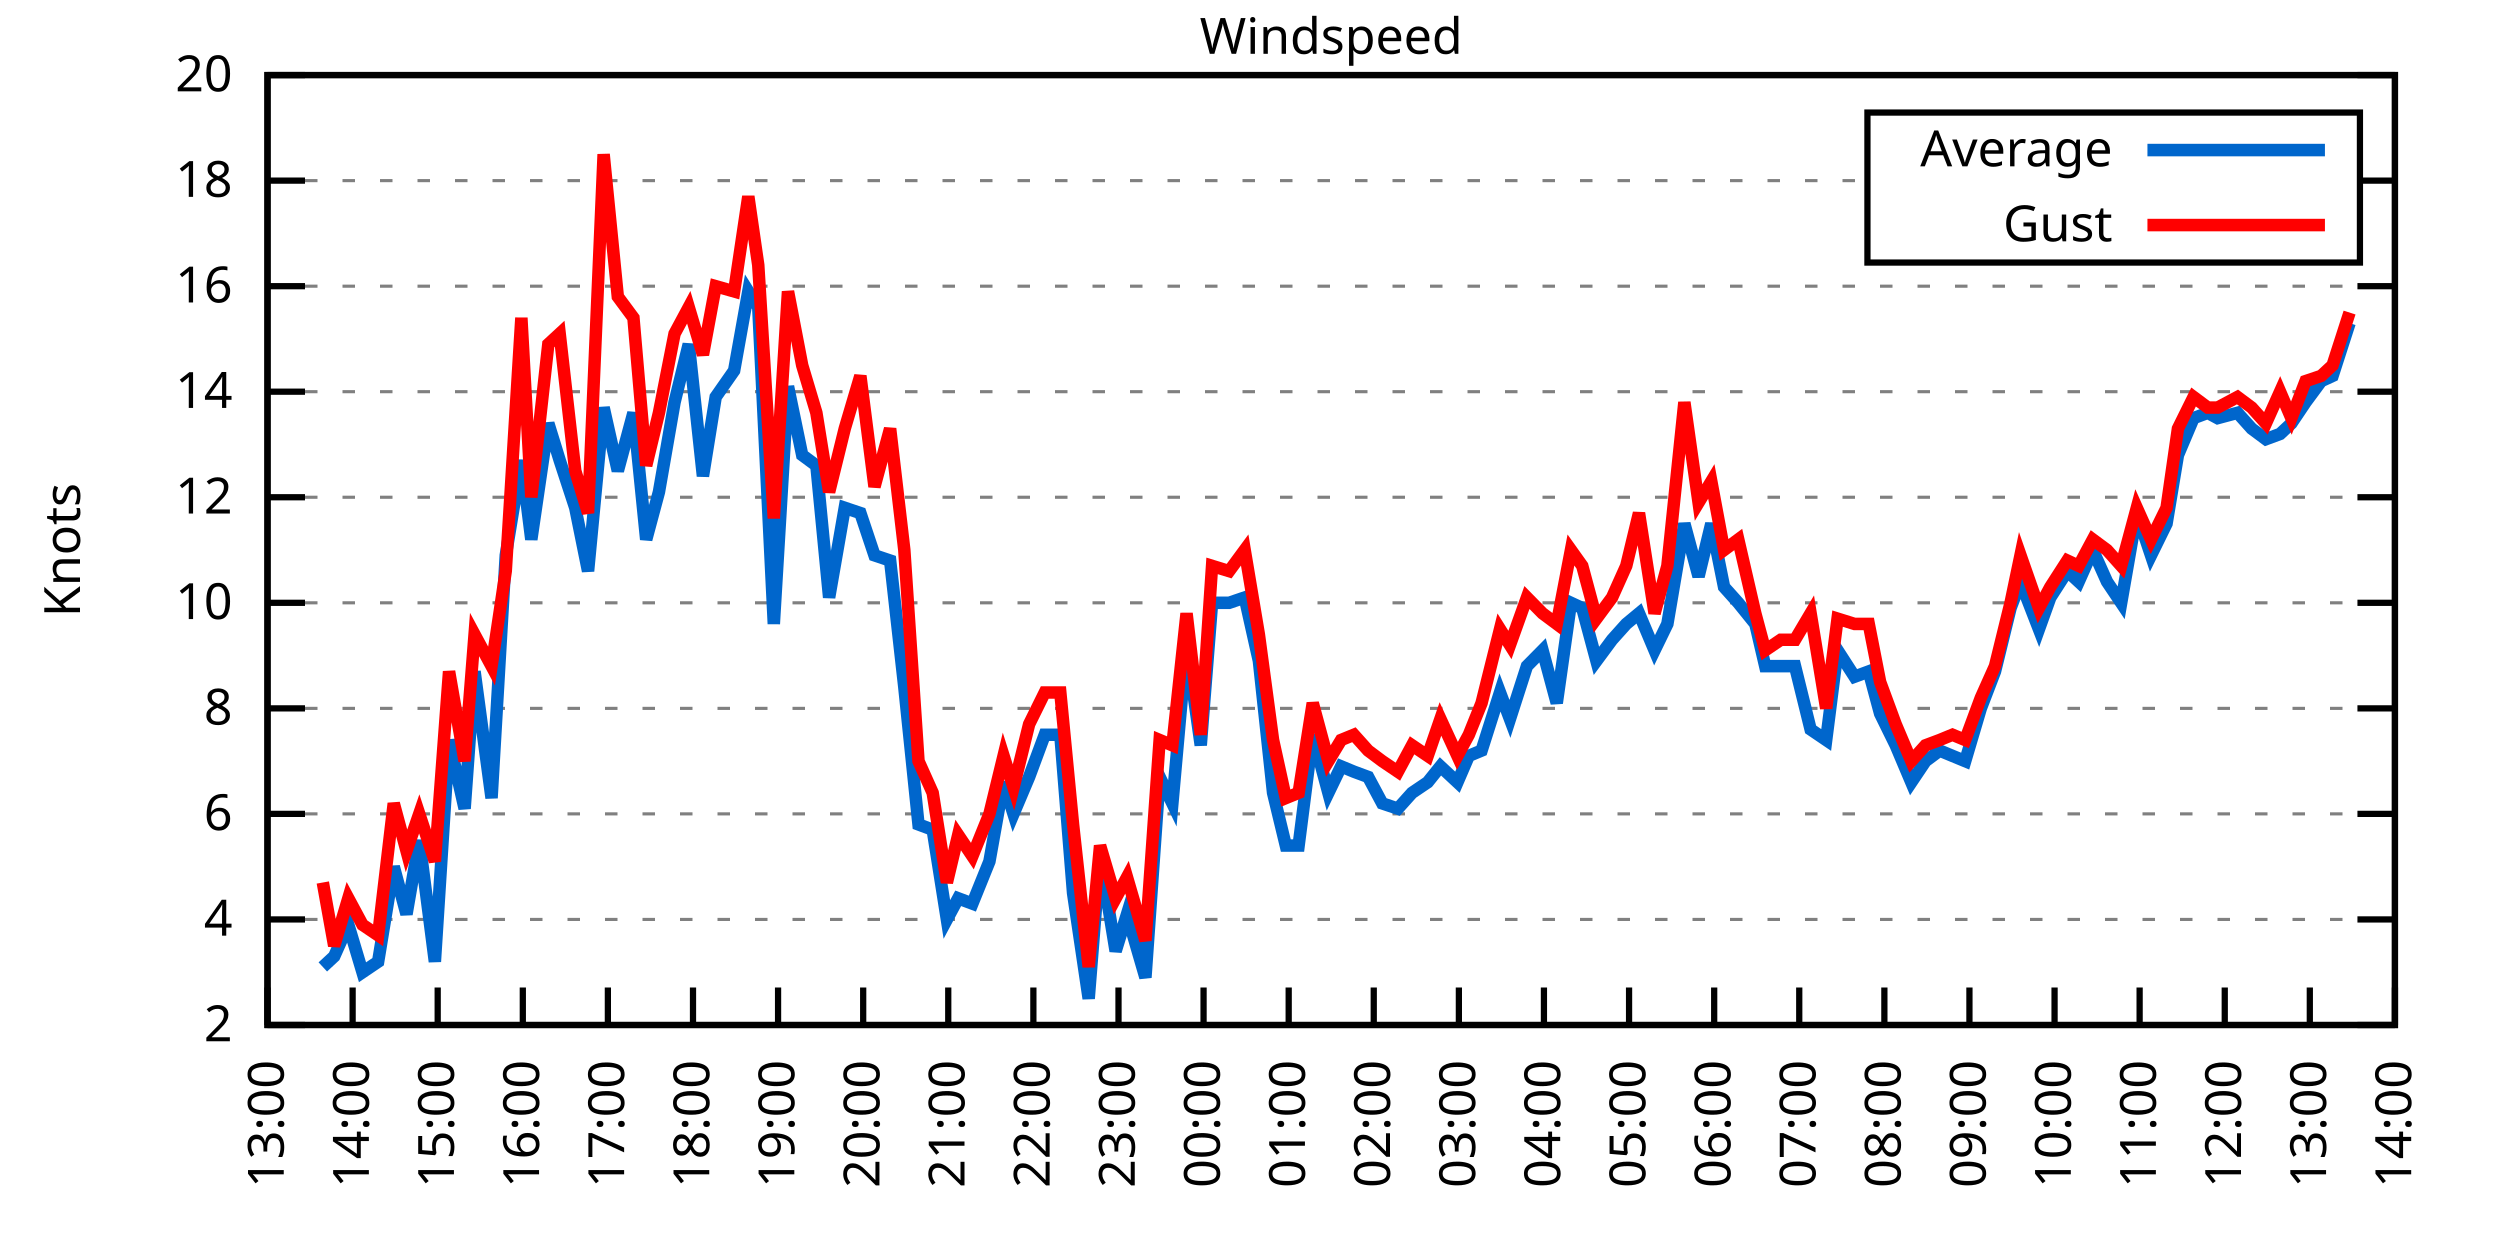
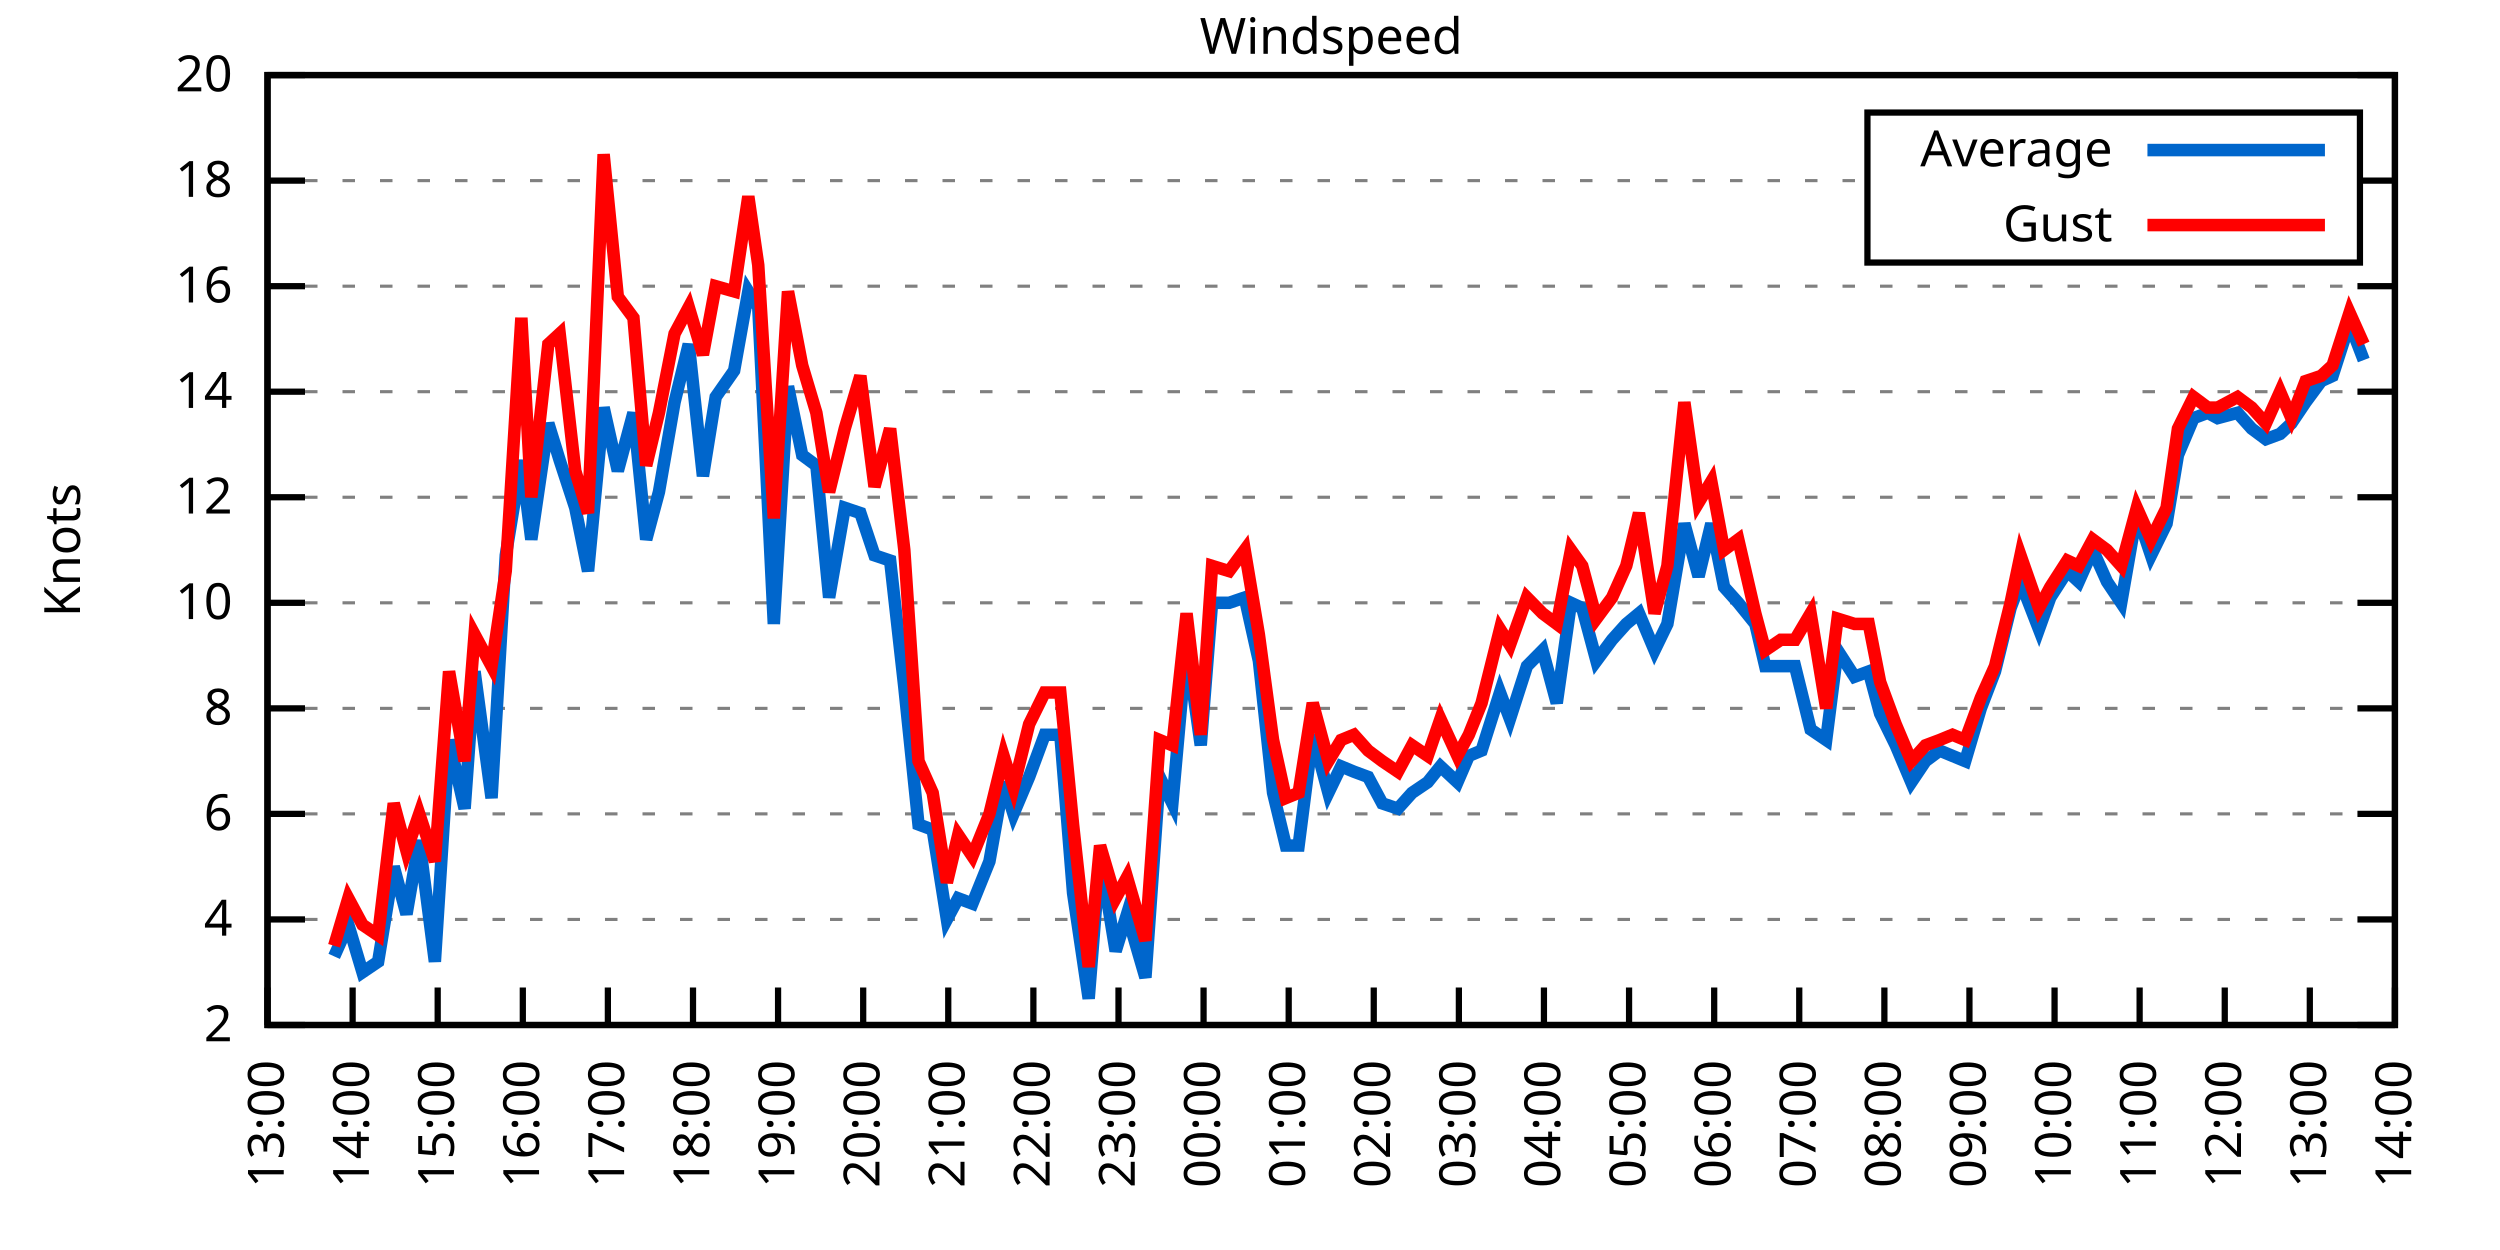
<svg xmlns="http://www.w3.org/2000/svg" xmlns:xlink="http://www.w3.org/1999/xlink" width="400" height="200" viewBox="0 0 400 200">
  <g id="gnuplot_canvas">
    <rect x="0" y="0" width="400" height="200" fill="none" />
    <defs>
      <circle id="gpDot" r="0.5" stroke-width="0.5" stroke="currentColor" />
      <path id="gpPt0" stroke-width="0.333" stroke="currentColor" d="M-1,0 h2 M0,-1 v2" />
      <path id="gpPt1" stroke-width="0.333" stroke="currentColor" d="M-1,-1 L1,1 M1,-1 L-1,1" />
      <path id="gpPt2" stroke-width="0.333" stroke="currentColor" d="M-1,0 L1,0 M0,-1 L0,1 M-1,-1 L1,1 M-1,1 L1,-1" />
      <rect id="gpPt3" stroke-width="0.333" stroke="currentColor" x="-1" y="-1" width="2" height="2" />
      <rect id="gpPt4" stroke-width="0.333" stroke="currentColor" fill="currentColor" x="-1" y="-1" width="2" height="2" />
      <circle id="gpPt5" stroke-width="0.333" stroke="currentColor" cx="0" cy="0" r="1" />
      <use xlink:href="#gpPt5" id="gpPt6" fill="currentColor" stroke="none" />
      <path id="gpPt7" stroke-width="0.333" stroke="currentColor" d="M0,-1.33 L-1.33,0.67 L1.33,0.67 z" />
      <use xlink:href="#gpPt7" id="gpPt8" fill="currentColor" stroke="none" />
      <use xlink:href="#gpPt7" id="gpPt9" stroke="currentColor" transform="rotate(180)" />
      <use xlink:href="#gpPt9" id="gpPt10" fill="currentColor" stroke="none" />
      <use xlink:href="#gpPt3" id="gpPt11" stroke="currentColor" transform="rotate(45)" />
      <use xlink:href="#gpPt11" id="gpPt12" fill="currentColor" stroke="none" />
      <path id="gpPt13" stroke-width="0.333" stroke="currentColor" d="M0,1.330 L1.265,0.411 L0.782,-1.067 L-0.782,-1.076 L-1.265,0.411 z" />
      <use xlink:href="#gpPt13" id="gpPt14" fill="currentColor" stroke="none" />
      <filter id="textbox" filterUnits="objectBoundingBox" x="0" y="0" height="1" width="1">
        <feFlood flood-color="white" flood-opacity="1" result="bgnd" />
        <feComposite in="SourceGraphic" in2="bgnd" operator="atop" />
      </filter>
      <filter id="greybox" filterUnits="objectBoundingBox" x="0" y="0" height="1" width="1">
        <feFlood flood-color="lightgrey" flood-opacity="1" result="grey" />
        <feComposite in="SourceGraphic" in2="grey" operator="atop" />
      </filter>
    </defs>
    <g fill="none" color="white" stroke="currentColor" stroke-width="1.00" stroke-linecap="butt" stroke-linejoin="miter">
</g>
    <g fill="none" color="black" stroke="currentColor" stroke-width="1.00" stroke-linecap="butt" stroke-linejoin="miter">
      <g stroke="none" shape-rendering="crispEdges">
        <polygon fill="rgb(255, 255, 255)" points="42.80,164.00 383.18,164.00 383.18,12.02 42.80,12.02 " />
      </g>
    </g>
    <g fill="none" color="black" stroke="currentColor" stroke-width="1.00" stroke-linecap="butt" stroke-linejoin="miter">
</g>
    <g fill="none" color="black" stroke="black" stroke-width="0.50" stroke-linecap="butt" stroke-linejoin="miter">
</g>
    <g fill="none" color="gray" stroke="currentColor" stroke-width="0.50" stroke-linecap="butt" stroke-linejoin="miter">
      <path stroke="gray" stroke-dasharray="2,4" class="gridline" d="M42.80,164.00 L383.19,164.00  " />
    </g>
    <g fill="none" color="gray" stroke="gray" stroke-width="1.00" stroke-linecap="butt" stroke-linejoin="miter">
</g>
    <g fill="none" color="black" stroke="currentColor" stroke-width="1.00" stroke-linecap="butt" stroke-linejoin="miter">
      <path stroke="black" d="M42.80,164.00 L48.80,164.00 M383.19,164.00 L377.19,164.00  " />
      <g transform="translate(37.20,166.60)" stroke="none" fill="black" font-family="Sans" font-size="8.00" text-anchor="end">
        <text>
          <tspan font-family="Sans"> 2</tspan>
        </text>
      </g>
    </g>
    <g fill="none" color="black" stroke="currentColor" stroke-width="1.00" stroke-linecap="butt" stroke-linejoin="miter">
</g>
    <g fill="none" color="black" stroke="black" stroke-width="0.50" stroke-linecap="butt" stroke-linejoin="miter">
</g>
    <g fill="none" color="gray" stroke="currentColor" stroke-width="0.50" stroke-linecap="butt" stroke-linejoin="miter">
      <path stroke="gray" stroke-dasharray="2,4" class="gridline" d="M42.80,147.11 L383.19,147.11  " />
    </g>
    <g fill="none" color="gray" stroke="gray" stroke-width="1.00" stroke-linecap="butt" stroke-linejoin="miter">
</g>
    <g fill="none" color="black" stroke="currentColor" stroke-width="1.00" stroke-linecap="butt" stroke-linejoin="miter">
      <path stroke="black" d="M42.80,147.11 L48.80,147.11 M383.19,147.11 L377.19,147.11  " />
      <g transform="translate(37.20,149.71)" stroke="none" fill="black" font-family="Sans" font-size="8.00" text-anchor="end">
        <text>
          <tspan font-family="Sans"> 4</tspan>
        </text>
      </g>
    </g>
    <g fill="none" color="black" stroke="currentColor" stroke-width="1.00" stroke-linecap="butt" stroke-linejoin="miter">
</g>
    <g fill="none" color="black" stroke="black" stroke-width="0.50" stroke-linecap="butt" stroke-linejoin="miter">
</g>
    <g fill="none" color="gray" stroke="currentColor" stroke-width="0.50" stroke-linecap="butt" stroke-linejoin="miter">
      <path stroke="gray" stroke-dasharray="2,4" class="gridline" d="M42.80,130.22 L383.19,130.22  " />
    </g>
    <g fill="none" color="gray" stroke="gray" stroke-width="1.00" stroke-linecap="butt" stroke-linejoin="miter">
</g>
    <g fill="none" color="black" stroke="currentColor" stroke-width="1.00" stroke-linecap="butt" stroke-linejoin="miter">
      <path stroke="black" d="M42.80,130.22 L48.80,130.22 M383.19,130.22 L377.19,130.22  " />
      <g transform="translate(37.20,132.82)" stroke="none" fill="black" font-family="Sans" font-size="8.00" text-anchor="end">
        <text>
          <tspan font-family="Sans"> 6</tspan>
        </text>
      </g>
    </g>
    <g fill="none" color="black" stroke="currentColor" stroke-width="1.00" stroke-linecap="butt" stroke-linejoin="miter">
</g>
    <g fill="none" color="black" stroke="black" stroke-width="0.50" stroke-linecap="butt" stroke-linejoin="miter">
</g>
    <g fill="none" color="gray" stroke="currentColor" stroke-width="0.50" stroke-linecap="butt" stroke-linejoin="miter">
      <path stroke="gray" stroke-dasharray="2,4" class="gridline" d="M42.80,113.34 L383.19,113.34  " />
    </g>
    <g fill="none" color="gray" stroke="gray" stroke-width="1.00" stroke-linecap="butt" stroke-linejoin="miter">
</g>
    <g fill="none" color="black" stroke="currentColor" stroke-width="1.00" stroke-linecap="butt" stroke-linejoin="miter">
      <path stroke="black" d="M42.80,113.34 L48.80,113.34 M383.19,113.34 L377.19,113.34  " />
      <g transform="translate(37.20,115.94)" stroke="none" fill="black" font-family="Sans" font-size="8.00" text-anchor="end">
        <text>
          <tspan font-family="Sans"> 8</tspan>
        </text>
      </g>
    </g>
    <g fill="none" color="black" stroke="currentColor" stroke-width="1.00" stroke-linecap="butt" stroke-linejoin="miter">
</g>
    <g fill="none" color="black" stroke="black" stroke-width="0.50" stroke-linecap="butt" stroke-linejoin="miter">
</g>
    <g fill="none" color="gray" stroke="currentColor" stroke-width="0.50" stroke-linecap="butt" stroke-linejoin="miter">
      <path stroke="gray" stroke-dasharray="2,4" class="gridline" d="M42.80,96.45 L383.19,96.45  " />
    </g>
    <g fill="none" color="gray" stroke="gray" stroke-width="1.00" stroke-linecap="butt" stroke-linejoin="miter">
</g>
    <g fill="none" color="black" stroke="currentColor" stroke-width="1.00" stroke-linecap="butt" stroke-linejoin="miter">
      <path stroke="black" d="M42.80,96.45 L48.80,96.45 M383.19,96.45 L377.19,96.45  " />
      <g transform="translate(37.20,99.05)" stroke="none" fill="black" font-family="Sans" font-size="8.00" text-anchor="end">
        <text>
          <tspan font-family="Sans"> 10</tspan>
        </text>
      </g>
    </g>
    <g fill="none" color="black" stroke="currentColor" stroke-width="1.00" stroke-linecap="butt" stroke-linejoin="miter">
</g>
    <g fill="none" color="black" stroke="black" stroke-width="0.50" stroke-linecap="butt" stroke-linejoin="miter">
</g>
    <g fill="none" color="gray" stroke="currentColor" stroke-width="0.50" stroke-linecap="butt" stroke-linejoin="miter">
      <path stroke="gray" stroke-dasharray="2,4" class="gridline" d="M42.80,79.56 L383.19,79.56  " />
    </g>
    <g fill="none" color="gray" stroke="gray" stroke-width="1.00" stroke-linecap="butt" stroke-linejoin="miter">
</g>
    <g fill="none" color="black" stroke="currentColor" stroke-width="1.00" stroke-linecap="butt" stroke-linejoin="miter">
      <path stroke="black" d="M42.80,79.56 L48.80,79.56 M383.19,79.56 L377.19,79.56  " />
      <g transform="translate(37.20,82.16)" stroke="none" fill="black" font-family="Sans" font-size="8.00" text-anchor="end">
        <text>
          <tspan font-family="Sans"> 12</tspan>
        </text>
      </g>
    </g>
    <g fill="none" color="black" stroke="currentColor" stroke-width="1.00" stroke-linecap="butt" stroke-linejoin="miter">
</g>
    <g fill="none" color="black" stroke="black" stroke-width="0.50" stroke-linecap="butt" stroke-linejoin="miter">
</g>
    <g fill="none" color="gray" stroke="currentColor" stroke-width="0.50" stroke-linecap="butt" stroke-linejoin="miter">
      <path stroke="gray" stroke-dasharray="2,4" class="gridline" d="M42.80,62.67 L383.19,62.67  " />
    </g>
    <g fill="none" color="gray" stroke="gray" stroke-width="1.00" stroke-linecap="butt" stroke-linejoin="miter">
</g>
    <g fill="none" color="black" stroke="currentColor" stroke-width="1.00" stroke-linecap="butt" stroke-linejoin="miter">
      <path stroke="black" d="M42.80,62.67 L48.80,62.67 M383.19,62.67 L377.19,62.67  " />
      <g transform="translate(37.20,65.27)" stroke="none" fill="black" font-family="Sans" font-size="8.00" text-anchor="end">
        <text>
          <tspan font-family="Sans"> 14</tspan>
        </text>
      </g>
    </g>
    <g fill="none" color="black" stroke="currentColor" stroke-width="1.00" stroke-linecap="butt" stroke-linejoin="miter">
</g>
    <g fill="none" color="black" stroke="black" stroke-width="0.50" stroke-linecap="butt" stroke-linejoin="miter">
</g>
    <g fill="none" color="gray" stroke="currentColor" stroke-width="0.50" stroke-linecap="butt" stroke-linejoin="miter">
      <path stroke="gray" stroke-dasharray="2,4" class="gridline" d="M42.80,45.79 L383.19,45.79  " />
    </g>
    <g fill="none" color="gray" stroke="gray" stroke-width="1.00" stroke-linecap="butt" stroke-linejoin="miter">
</g>
    <g fill="none" color="black" stroke="currentColor" stroke-width="1.00" stroke-linecap="butt" stroke-linejoin="miter">
      <path stroke="black" d="M42.80,45.79 L48.80,45.79 M383.19,45.79 L377.19,45.79  " />
      <g transform="translate(37.20,48.39)" stroke="none" fill="black" font-family="Sans" font-size="8.00" text-anchor="end">
        <text>
          <tspan font-family="Sans"> 16</tspan>
        </text>
      </g>
    </g>
    <g fill="none" color="black" stroke="currentColor" stroke-width="1.00" stroke-linecap="butt" stroke-linejoin="miter">
</g>
    <g fill="none" color="black" stroke="black" stroke-width="0.50" stroke-linecap="butt" stroke-linejoin="miter">
</g>
    <g fill="none" color="gray" stroke="currentColor" stroke-width="0.50" stroke-linecap="butt" stroke-linejoin="miter">
      <path stroke="gray" stroke-dasharray="2,4" class="gridline" d="M42.80,28.90 L298.79,28.90 M377.59,28.90 L383.19,28.90  " />
    </g>
    <g fill="none" color="gray" stroke="gray" stroke-width="1.00" stroke-linecap="butt" stroke-linejoin="miter">
</g>
    <g fill="none" color="black" stroke="currentColor" stroke-width="1.00" stroke-linecap="butt" stroke-linejoin="miter">
      <path stroke="black" d="M42.80,28.90 L48.80,28.90 M383.19,28.90 L377.19,28.90  " />
      <g transform="translate(37.20,31.50)" stroke="none" fill="black" font-family="Sans" font-size="8.00" text-anchor="end">
        <text>
          <tspan font-family="Sans"> 18</tspan>
        </text>
      </g>
    </g>
    <g fill="none" color="black" stroke="currentColor" stroke-width="1.00" stroke-linecap="butt" stroke-linejoin="miter">
</g>
    <g fill="none" color="black" stroke="black" stroke-width="0.50" stroke-linecap="butt" stroke-linejoin="miter">
</g>
    <g fill="none" color="gray" stroke="currentColor" stroke-width="0.50" stroke-linecap="butt" stroke-linejoin="miter">
      <path stroke="gray" stroke-dasharray="2,4" class="gridline" d="M42.80,12.01 L383.19,12.01  " />
    </g>
    <g fill="none" color="gray" stroke="gray" stroke-width="1.00" stroke-linecap="butt" stroke-linejoin="miter">
</g>
    <g fill="none" color="black" stroke="currentColor" stroke-width="1.00" stroke-linecap="butt" stroke-linejoin="miter">
      <path stroke="black" d="M42.80,12.01 L48.80,12.01 M383.19,12.01 L377.19,12.01  " />
      <g transform="translate(37.20,14.61)" stroke="none" fill="black" font-family="Sans" font-size="8.00" text-anchor="end">
        <text>
          <tspan font-family="Sans"> 20</tspan>
        </text>
      </g>
    </g>
    <g fill="none" color="black" stroke="currentColor" stroke-width="1.00" stroke-linecap="butt" stroke-linejoin="miter">
      <path stroke="black" d="M42.80,164.00 L42.80,158.00  " />
      <g transform="translate(45.40,169.60) rotate(270.00)" stroke="none" fill="black" font-family="Sans" font-size="8.00" text-anchor="end">
        <text>
          <tspan font-family="Sans">13:00</tspan>
        </text>
      </g>
    </g>
    <g fill="none" color="black" stroke="currentColor" stroke-width="1.00" stroke-linecap="butt" stroke-linejoin="miter">
      <path stroke="black" d="M56.42,164.00 L56.42,158.00  " />
      <g transform="translate(59.02,169.60) rotate(270.00)" stroke="none" fill="black" font-family="Sans" font-size="8.00" text-anchor="end">
        <text>
          <tspan font-family="Sans">14:00</tspan>
        </text>
      </g>
    </g>
    <g fill="none" color="black" stroke="currentColor" stroke-width="1.00" stroke-linecap="butt" stroke-linejoin="miter">
      <path stroke="black" d="M70.03,164.00 L70.03,158.00  " />
      <g transform="translate(72.63,169.60) rotate(270.00)" stroke="none" fill="black" font-family="Sans" font-size="8.00" text-anchor="end">
        <text>
          <tspan font-family="Sans">15:00</tspan>
        </text>
      </g>
    </g>
    <g fill="none" color="black" stroke="currentColor" stroke-width="1.00" stroke-linecap="butt" stroke-linejoin="miter">
      <path stroke="black" d="M83.65,164.00 L83.65,158.00  " />
      <g transform="translate(86.25,169.60) rotate(270.00)" stroke="none" fill="black" font-family="Sans" font-size="8.00" text-anchor="end">
        <text>
          <tspan font-family="Sans">16:00</tspan>
        </text>
      </g>
    </g>
    <g fill="none" color="black" stroke="currentColor" stroke-width="1.00" stroke-linecap="butt" stroke-linejoin="miter">
      <path stroke="black" d="M97.26,164.00 L97.26,158.00  " />
      <g transform="translate(99.86,169.60) rotate(270.00)" stroke="none" fill="black" font-family="Sans" font-size="8.00" text-anchor="end">
        <text>
          <tspan font-family="Sans">17:00</tspan>
        </text>
      </g>
    </g>
    <g fill="none" color="black" stroke="currentColor" stroke-width="1.00" stroke-linecap="butt" stroke-linejoin="miter">
      <path stroke="black" d="M110.88,164.00 L110.88,158.00  " />
      <g transform="translate(113.48,169.60) rotate(270.00)" stroke="none" fill="black" font-family="Sans" font-size="8.00" text-anchor="end">
        <text>
          <tspan font-family="Sans">18:00</tspan>
        </text>
      </g>
    </g>
    <g fill="none" color="black" stroke="currentColor" stroke-width="1.00" stroke-linecap="butt" stroke-linejoin="miter">
      <path stroke="black" d="M124.49,164.00 L124.49,158.00  " />
      <g transform="translate(127.09,169.60) rotate(270.00)" stroke="none" fill="black" font-family="Sans" font-size="8.00" text-anchor="end">
        <text>
          <tspan font-family="Sans">19:00</tspan>
        </text>
      </g>
    </g>
    <g fill="none" color="black" stroke="currentColor" stroke-width="1.00" stroke-linecap="butt" stroke-linejoin="miter">
      <path stroke="black" d="M138.11,164.00 L138.11,158.00  " />
      <g transform="translate(140.71,169.60) rotate(270.00)" stroke="none" fill="black" font-family="Sans" font-size="8.00" text-anchor="end">
        <text>
          <tspan font-family="Sans">20:00</tspan>
        </text>
      </g>
    </g>
    <g fill="none" color="black" stroke="currentColor" stroke-width="1.00" stroke-linecap="butt" stroke-linejoin="miter">
      <path stroke="black" d="M151.72,164.00 L151.72,158.00  " />
      <g transform="translate(154.32,169.60) rotate(270.00)" stroke="none" fill="black" font-family="Sans" font-size="8.00" text-anchor="end">
        <text>
          <tspan font-family="Sans">21:00</tspan>
        </text>
      </g>
    </g>
    <g fill="none" color="black" stroke="currentColor" stroke-width="1.00" stroke-linecap="butt" stroke-linejoin="miter">
      <path stroke="black" d="M165.34,164.00 L165.34,158.00  " />
      <g transform="translate(167.94,169.60) rotate(270.00)" stroke="none" fill="black" font-family="Sans" font-size="8.00" text-anchor="end">
        <text>
          <tspan font-family="Sans">22:00</tspan>
        </text>
      </g>
    </g>
    <g fill="none" color="black" stroke="currentColor" stroke-width="1.00" stroke-linecap="butt" stroke-linejoin="miter">
      <path stroke="black" d="M178.96,164.00 L178.96,158.00  " />
      <g transform="translate(181.56,169.60) rotate(270.00)" stroke="none" fill="black" font-family="Sans" font-size="8.00" text-anchor="end">
        <text>
          <tspan font-family="Sans">23:00</tspan>
        </text>
      </g>
    </g>
    <g fill="none" color="black" stroke="currentColor" stroke-width="1.00" stroke-linecap="butt" stroke-linejoin="miter">
      <path stroke="black" d="M192.57,164.00 L192.57,158.00  " />
      <g transform="translate(195.17,169.60) rotate(270.00)" stroke="none" fill="black" font-family="Sans" font-size="8.00" text-anchor="end">
        <text>
          <tspan font-family="Sans">00:00</tspan>
        </text>
      </g>
    </g>
    <g fill="none" color="black" stroke="currentColor" stroke-width="1.00" stroke-linecap="butt" stroke-linejoin="miter">
      <path stroke="black" d="M206.19,164.00 L206.19,158.00  " />
      <g transform="translate(208.79,169.60) rotate(270.00)" stroke="none" fill="black" font-family="Sans" font-size="8.00" text-anchor="end">
        <text>
          <tspan font-family="Sans">01:00</tspan>
        </text>
      </g>
    </g>
    <g fill="none" color="black" stroke="currentColor" stroke-width="1.00" stroke-linecap="butt" stroke-linejoin="miter">
      <path stroke="black" d="M219.80,164.00 L219.80,158.00  " />
      <g transform="translate(222.40,169.60) rotate(270.00)" stroke="none" fill="black" font-family="Sans" font-size="8.00" text-anchor="end">
        <text>
          <tspan font-family="Sans">02:00</tspan>
        </text>
      </g>
    </g>
    <g fill="none" color="black" stroke="currentColor" stroke-width="1.00" stroke-linecap="butt" stroke-linejoin="miter">
      <path stroke="black" d="M233.42,164.00 L233.42,158.00  " />
      <g transform="translate(236.02,169.60) rotate(270.00)" stroke="none" fill="black" font-family="Sans" font-size="8.00" text-anchor="end">
        <text>
          <tspan font-family="Sans">03:00</tspan>
        </text>
      </g>
    </g>
    <g fill="none" color="black" stroke="currentColor" stroke-width="1.00" stroke-linecap="butt" stroke-linejoin="miter">
      <path stroke="black" d="M247.03,164.00 L247.03,158.00  " />
      <g transform="translate(249.63,169.60) rotate(270.00)" stroke="none" fill="black" font-family="Sans" font-size="8.00" text-anchor="end">
        <text>
          <tspan font-family="Sans">04:00</tspan>
        </text>
      </g>
    </g>
    <g fill="none" color="black" stroke="currentColor" stroke-width="1.00" stroke-linecap="butt" stroke-linejoin="miter">
      <path stroke="black" d="M260.65,164.00 L260.65,158.00  " />
      <g transform="translate(263.25,169.60) rotate(270.00)" stroke="none" fill="black" font-family="Sans" font-size="8.00" text-anchor="end">
        <text>
          <tspan font-family="Sans">05:00</tspan>
        </text>
      </g>
    </g>
    <g fill="none" color="black" stroke="currentColor" stroke-width="1.00" stroke-linecap="butt" stroke-linejoin="miter">
      <path stroke="black" d="M274.27,164.00 L274.27,158.00  " />
      <g transform="translate(276.87,169.60) rotate(270.00)" stroke="none" fill="black" font-family="Sans" font-size="8.00" text-anchor="end">
        <text>
          <tspan font-family="Sans">06:00</tspan>
        </text>
      </g>
    </g>
    <g fill="none" color="black" stroke="currentColor" stroke-width="1.00" stroke-linecap="butt" stroke-linejoin="miter">
      <path stroke="black" d="M287.88,164.00 L287.88,158.00  " />
      <g transform="translate(290.48,169.60) rotate(270.00)" stroke="none" fill="black" font-family="Sans" font-size="8.00" text-anchor="end">
        <text>
          <tspan font-family="Sans">07:00</tspan>
        </text>
      </g>
    </g>
    <g fill="none" color="black" stroke="currentColor" stroke-width="1.00" stroke-linecap="butt" stroke-linejoin="miter">
      <path stroke="black" d="M301.50,164.00 L301.50,158.00  " />
      <g transform="translate(304.10,169.60) rotate(270.00)" stroke="none" fill="black" font-family="Sans" font-size="8.00" text-anchor="end">
        <text>
          <tspan font-family="Sans">08:00</tspan>
        </text>
      </g>
    </g>
    <g fill="none" color="black" stroke="currentColor" stroke-width="1.00" stroke-linecap="butt" stroke-linejoin="miter">
      <path stroke="black" d="M315.11,164.00 L315.11,158.00  " />
      <g transform="translate(317.71,169.60) rotate(270.00)" stroke="none" fill="black" font-family="Sans" font-size="8.00" text-anchor="end">
        <text>
          <tspan font-family="Sans">09:00</tspan>
        </text>
      </g>
    </g>
    <g fill="none" color="black" stroke="currentColor" stroke-width="1.00" stroke-linecap="butt" stroke-linejoin="miter">
      <path stroke="black" d="M328.73,164.00 L328.73,158.00  " />
      <g transform="translate(331.33,169.60) rotate(270.00)" stroke="none" fill="black" font-family="Sans" font-size="8.00" text-anchor="end">
        <text>
          <tspan font-family="Sans">10:00</tspan>
        </text>
      </g>
    </g>
    <g fill="none" color="black" stroke="currentColor" stroke-width="1.00" stroke-linecap="butt" stroke-linejoin="miter">
      <path stroke="black" d="M342.34,164.00 L342.34,158.00  " />
      <g transform="translate(344.94,169.60) rotate(270.00)" stroke="none" fill="black" font-family="Sans" font-size="8.00" text-anchor="end">
        <text>
          <tspan font-family="Sans">11:00</tspan>
        </text>
      </g>
    </g>
    <g fill="none" color="black" stroke="currentColor" stroke-width="1.00" stroke-linecap="butt" stroke-linejoin="miter">
      <path stroke="black" d="M355.96,164.00 L355.96,158.00  " />
      <g transform="translate(358.56,169.60) rotate(270.00)" stroke="none" fill="black" font-family="Sans" font-size="8.00" text-anchor="end">
        <text>
          <tspan font-family="Sans">12:00</tspan>
        </text>
      </g>
    </g>
    <g fill="none" color="black" stroke="currentColor" stroke-width="1.00" stroke-linecap="butt" stroke-linejoin="miter">
      <path stroke="black" d="M369.57,164.00 L369.57,158.00  " />
      <g transform="translate(372.17,169.60) rotate(270.00)" stroke="none" fill="black" font-family="Sans" font-size="8.00" text-anchor="end">
        <text>
          <tspan font-family="Sans">13:00</tspan>
        </text>
      </g>
    </g>
    <g fill="none" color="black" stroke="currentColor" stroke-width="1.00" stroke-linecap="butt" stroke-linejoin="miter">
      <path stroke="black" d="M383.19,164.00 L383.19,158.00  " />
      <g transform="translate(385.79,169.60) rotate(270.00)" stroke="none" fill="black" font-family="Sans" font-size="8.00" text-anchor="end">
        <text>
          <tspan font-family="Sans">14:00</tspan>
        </text>
      </g>
    </g>
    <g fill="none" color="black" stroke="currentColor" stroke-width="1.00" stroke-linecap="butt" stroke-linejoin="miter">
</g>
    <g fill="none" color="black" stroke="currentColor" stroke-width="1.00" stroke-linecap="butt" stroke-linejoin="miter">
      <path stroke="black" d="M42.80,12.01 L42.80,164.00 L383.19,164.00 L383.19,12.01 L42.80,12.01 Z  " />
    </g>
    <g fill="none" color="black" stroke="currentColor" stroke-width="1.00" stroke-linecap="butt" stroke-linejoin="miter">
</g>
    <g fill="none" color="black" stroke="currentColor" stroke-width="1.00" stroke-linecap="butt" stroke-linejoin="miter">
      <path stroke="black" d="M298.79,42.01 L298.79,18.01 L377.59,18.01 L377.59,42.01 L298.79,42.01 Z  " />
    </g>
    <g id="Windspeed_plot_1">
      <g fill="none" color="white" stroke="black" stroke-width="2.00" stroke-linecap="butt" stroke-linejoin="miter">
</g>
      <g fill="none" color="black" stroke="currentColor" stroke-width="2.00" stroke-linecap="butt" stroke-linejoin="miter">
        <g transform="translate(337.99,26.61)" stroke="none" fill="black" font-family="Sans" font-size="8.00" text-anchor="end">
          <text>
            <tspan font-family="Sans">Average</tspan>
          </text>
        </g>
      </g>
      <g fill="none" color="black" stroke="currentColor" stroke-width="2.00" stroke-linecap="butt" stroke-linejoin="miter">
-         <path stroke="rgb(  0, 102, 204)" d="M343.59,24.01 L371.99,24.01 M51.65,154.71 L53.47,153.02 L55.73,147.96 L58.00,155.56 L60.50,153.87 L63.00,138.67   L65.04,146.27 L67.08,134.45 L69.58,153.87 L71.85,118.40 L74.34,129.38 L75.93,107.43 L78.65,127.69 L80.92,88.85   L83.42,73.65 L85.01,86.32 L87.73,67.74 L89.55,73.65 L92.04,81.25 L94.09,91.38 L96.58,65.21 L98.85,75.34   L101.35,66.05 L103.39,86.32 L105.43,78.72 L107.93,64.36 L110.20,55.07 L112.47,76.18 L114.51,63.52 L117.46,59.30   L119.73,46.63 L121.32,49.16 L123.81,99.83 L126.08,61.83 L128.35,72.81 L130.62,74.49 L132.66,95.60 L135.16,81.25   L137.66,82.09 L139.92,88.85 L142.42,89.69 L144.69,109.96 L146.96,131.91 L149.23,132.76 L151.50,147.11 L153.31,143.73   L155.58,144.58 L158.31,137.82 L160.57,125.16 L162.16,130.22 L164.66,124.31 L167.16,117.56 L169.65,117.56 L171.69,142.89   L174.19,159.78 L176.01,136.98 L178.50,152.18 L180.32,146.27 L183.27,156.40 L185.54,124.31 L187.58,128.54 L189.85,103.20   L192.12,119.25 L193.93,96.45 L196.66,96.45 L199.15,95.60 L201.42,105.74 L203.69,126.85 L205.73,135.29 L207.78,135.29   L210.04,117.56 L212.54,126.85 L214.58,122.62 L216.63,123.47 L218.90,124.31 L221.16,128.54 L223.66,129.38 L225.93,126.85   L228.43,125.16 L230.47,122.62 L233.19,125.16 L235.01,120.94 L237.05,120.09 L240.00,110.80 L241.59,115.03 L244.31,106.58   L246.81,104.05 L249.08,112.49 L251.35,96.45 L253.16,97.29 L255.43,105.74 L257.93,102.36 L260.20,99.83 L262.24,98.14   L264.73,104.05 L266.78,99.83 L269.50,83.78 L271.77,92.23 L273.81,83.78 L275.85,93.92 L278.12,96.45 L280.85,99.83   L282.43,106.58 L284.93,106.58 L287.20,106.58 L289.70,116.71 L292.19,118.40 L294.01,104.05 L296.73,108.27 L299.00,107.43   L300.82,114.18 L303.31,119.25 L305.81,125.16 L308.08,121.78 L310.35,120.09 L312.39,120.94 L314.43,121.78 L316.93,113.34   L319.20,107.43 L321.69,97.29 L323.28,93.07 L326.23,100.67 L328.05,95.60 L330.77,91.38 L332.59,93.07 L334.85,88.00   L337.12,93.07 L339.39,96.45 L341.89,82.09 L344.16,88.85 L346.65,83.78 L348.47,72.81 L350.97,66.90 L353.24,66.05   L354.82,66.90 L358.00,66.05 L360.27,68.58 L362.54,70.27 L364.81,69.43 L366.62,67.74 L368.89,64.36 L371.39,60.98   L373.21,60.14 L375.93,51.70  " />
+         <path stroke="rgb(  0, 102, 204)" d="M343.59,24.01 L371.99,24.01 M53.47,153.02 L55.73,147.96 L58.00,155.56 L60.50,153.87 L63.00,138.67 L65.04,146.27   L67.08,134.45 L69.58,153.87 L71.85,118.40 L74.34,129.38 L75.93,107.43 L78.65,127.69 L80.92,88.85 L83.42,73.65   L85.01,86.32 L87.73,67.74 L89.55,73.65 L92.04,81.25 L94.09,91.38 L96.58,65.21 L98.85,75.34 L101.35,66.05   L103.39,86.32 L105.43,78.72 L107.93,64.36 L110.20,55.07 L112.47,76.18 L114.51,63.52 L117.46,59.30 L119.73,46.63   L121.32,49.16 L123.81,99.83 L126.08,61.83 L128.35,72.81 L130.62,74.49 L132.66,95.60 L135.16,81.25 L137.66,82.09   L139.92,88.85 L142.42,89.69 L144.69,109.96 L146.96,131.91 L149.23,132.76 L151.50,147.11 L153.31,143.73 L155.58,144.58   L158.31,137.82 L160.57,125.16 L162.16,130.22 L164.66,124.31 L167.16,117.56 L169.65,117.56 L171.69,142.89 L174.19,159.78   L176.01,136.98 L178.50,152.18 L180.32,146.27 L183.27,156.40 L185.54,124.31 L187.58,128.54 L189.85,103.20 L192.12,119.25   L193.93,96.45 L196.66,96.45 L199.15,95.60 L201.42,105.74 L203.69,126.85 L205.73,135.29 L207.78,135.29 L210.04,117.56   L212.54,126.85 L214.58,122.62 L216.63,123.47 L218.90,124.31 L221.16,128.54 L223.66,129.38 L225.93,126.85 L228.43,125.16   L230.47,122.62 L233.19,125.16 L235.01,120.94 L237.05,120.09 L240.00,110.80 L241.59,115.03 L244.31,106.58 L246.81,104.05   L249.08,112.49 L251.35,96.45 L253.16,97.29 L255.43,105.74 L257.93,102.36 L260.20,99.83 L262.24,98.14 L264.73,104.05   L266.78,99.83 L269.50,83.78 L271.77,92.23 L273.81,83.78 L275.85,93.92 L278.12,96.45 L280.85,99.83 L282.43,106.58   L284.93,106.58 L287.20,106.58 L289.70,116.71 L292.19,118.40 L294.01,104.05 L296.73,108.27 L299.00,107.43 L300.82,114.18   L303.31,119.25 L305.81,125.16 L308.08,121.78 L310.35,120.09 L312.39,120.94 L314.43,121.78 L316.93,113.34 L319.20,107.43   L321.69,97.29 L323.28,93.07 L326.23,100.67 L328.05,95.60 L330.77,91.38 L332.59,93.07 L334.85,88.00 L337.12,93.07   L339.39,96.45 L341.89,82.09 L344.16,88.85 L346.65,83.78 L348.47,72.81 L350.97,66.90 L353.24,66.05 L354.82,66.90   L358.00,66.05 L360.27,68.58 L362.54,70.27 L364.81,69.43 L366.62,67.74 L368.89,64.36 L371.39,60.98 L373.21,60.14   L375.93,51.70 L378.20,57.61  " />
      </g>
    </g>
    <g id="Windspeed_plot_2">
      <g fill="none" color="black" stroke="currentColor" stroke-width="2.00" stroke-linecap="butt" stroke-linejoin="miter">
        <g transform="translate(337.99,38.61)" stroke="none" fill="black" font-family="Sans" font-size="8.00" text-anchor="end">
          <text>
            <tspan font-family="Sans">Gust</tspan>
          </text>
        </g>
      </g>
      <g fill="none" color="black" stroke="currentColor" stroke-width="2.00" stroke-linecap="butt" stroke-linejoin="miter">
-         <path stroke="rgb(255,   0,   0)" d="M343.59,36.01 L371.99,36.01 M51.65,141.20 L53.47,151.33 L55.73,143.73 L58.00,147.96 L60.50,149.65 L63.00,128.54   L65.04,136.14 L67.08,130.22 L69.58,137.82 L71.85,107.43 L74.34,121.78 L75.93,101.52 L78.65,106.58 L80.92,91.38   L83.42,50.85 L85.01,79.56 L87.73,55.07 L89.55,53.39 L92.04,75.34 L94.09,82.09 L96.58,24.68 L98.85,47.47   L101.35,50.85 L103.39,74.49 L105.43,66.05 L107.93,53.39 L110.20,49.16 L112.47,56.76 L114.51,45.79 L117.46,46.63   L119.73,31.43 L121.32,42.41 L123.81,82.94 L126.08,46.63 L128.35,58.45 L130.62,66.05 L132.66,78.72 L135.16,68.58   L137.66,60.14 L139.92,77.87 L142.42,68.58 L144.69,88.00 L146.96,121.78 L149.23,126.85 L151.50,141.20 L153.31,133.60   L155.58,136.98 L158.31,130.22 L160.57,120.94 L162.16,126.00 L164.66,115.87 L167.16,110.80 L169.65,110.80 L171.69,131.91   L174.19,154.71 L176.01,135.29 L178.50,143.73 L180.32,140.36 L183.27,150.49 L185.54,118.40 L187.58,119.25 L189.85,98.14   L192.12,117.56 L193.93,90.54 L196.66,91.38 L199.15,88.00 L201.42,101.52 L203.69,118.40 L205.73,127.69 L207.78,126.85   L210.04,112.49 L212.54,121.78 L214.58,118.40 L216.63,117.56 L218.90,120.09 L221.16,121.78 L223.66,123.47 L225.93,119.25   L228.43,120.94 L230.47,115.03 L233.19,120.94 L235.01,117.56 L237.05,112.49 L240.00,100.67 L241.59,103.20 L244.31,95.60   L246.81,98.14 L249.08,99.83 L251.35,88.00 L253.16,90.54 L255.43,98.98 L257.93,95.60 L260.20,90.54 L262.24,82.09   L264.73,98.14 L266.78,90.54 L269.50,64.36 L271.77,80.41 L273.81,77.03 L275.85,88.00 L278.12,86.32 L280.85,98.14   L282.43,104.05 L284.93,102.36 L287.20,102.36 L289.70,98.14 L292.19,113.34 L294.01,98.98 L296.73,99.83 L299.00,99.83   L300.82,109.11 L303.31,115.87 L305.81,121.78 L308.08,119.25 L310.35,118.40 L312.39,117.56 L314.43,118.40 L316.93,111.65   L319.20,106.58 L321.69,96.45 L323.28,88.85 L326.23,97.29 L328.05,93.92 L330.77,89.69 L332.59,90.54 L334.85,86.32   L337.12,88.00 L339.39,90.54 L341.89,81.25 L344.16,86.32 L346.65,81.25 L348.47,68.58 L350.97,63.52 L353.24,65.21   L354.82,65.21 L358.00,63.52 L360.27,65.21 L362.54,67.74 L364.81,62.67 L366.62,66.90 L368.89,60.98 L371.39,60.14   L373.21,58.45 L375.93,50.01  " />
+         <path stroke="rgb(255,   0,   0)" d="M343.59,36.01 L371.99,36.01 M53.47,151.33 L55.73,143.73 L58.00,147.96 L60.50,149.65 L63.00,128.54 L65.04,136.14   L67.08,130.22 L69.58,137.82 L71.85,107.43 L74.34,121.78 L75.93,101.52 L78.65,106.58 L80.92,91.38 L83.42,50.85   L85.01,79.56 L87.73,55.07 L89.55,53.39 L92.04,75.34 L94.09,82.09 L96.58,24.68 L98.85,47.47 L101.35,50.85   L103.39,74.49 L105.43,66.05 L107.93,53.39 L110.20,49.16 L112.47,56.76 L114.51,45.79 L117.46,46.63 L119.73,31.43   L121.32,42.41 L123.81,82.94 L126.08,46.63 L128.35,58.45 L130.62,66.05 L132.66,78.72 L135.16,68.58 L137.66,60.14   L139.92,77.87 L142.42,68.58 L144.69,88.00 L146.96,121.78 L149.23,126.85 L151.50,141.20 L153.31,133.60 L155.58,136.98   L158.31,130.22 L160.57,120.94 L162.16,126.00 L164.66,115.87 L167.16,110.80 L169.65,110.80 L171.69,131.91 L174.19,154.71   L176.01,135.29 L178.50,143.73 L180.32,140.36 L183.27,150.49 L185.54,118.40 L187.58,119.25 L189.85,98.14 L192.12,117.56   L193.93,90.54 L196.66,91.38 L199.15,88.00 L201.42,101.52 L203.69,118.40 L205.73,127.69 L207.78,126.85 L210.04,112.49   L212.54,121.78 L214.58,118.40 L216.63,117.56 L218.90,120.09 L221.16,121.78 L223.66,123.47 L225.93,119.25 L228.43,120.94   L230.47,115.03 L233.19,120.94 L235.01,117.56 L237.05,112.49 L240.00,100.67 L241.59,103.20 L244.31,95.60 L246.81,98.14   L249.08,99.83 L251.35,88.00 L253.16,90.54 L255.43,98.98 L257.93,95.60 L260.20,90.54 L262.24,82.09 L264.73,98.14   L266.78,90.54 L269.50,64.36 L271.77,80.41 L273.81,77.03 L275.85,88.00 L278.12,86.32 L280.85,98.14 L282.43,104.05   L284.93,102.36 L287.20,102.36 L289.70,98.14 L292.19,113.34 L294.01,98.98 L296.73,99.83 L299.00,99.83 L300.82,109.11   L303.31,115.87 L305.81,121.78 L308.08,119.25 L310.35,118.40 L312.39,117.56 L314.43,118.40 L316.93,111.65 L319.20,106.58   L321.69,96.45 L323.28,88.85 L326.23,97.29 L328.05,93.92 L330.77,89.69 L332.59,90.54 L334.85,86.32 L337.12,88.00   L339.39,90.54 L341.89,81.25 L344.16,86.32 L346.65,81.25 L348.47,68.58 L350.97,63.52 L353.24,65.21 L354.82,65.21   L358.00,63.52 L360.27,65.21 L362.54,67.74 L364.81,62.67 L366.62,66.90 L368.89,60.98 L371.39,60.14 L373.21,58.45   L375.93,50.01 L378.20,55.07  " />
      </g>
    </g>
    <g fill="none" color="black" stroke="currentColor" stroke-width="2.00" stroke-linecap="butt" stroke-linejoin="miter">
</g>
    <g fill="none" color="black" stroke="black" stroke-width="1.00" stroke-linecap="butt" stroke-linejoin="miter">
</g>
    <g fill="none" color="black" stroke="currentColor" stroke-width="1.00" stroke-linecap="butt" stroke-linejoin="miter">
      <path stroke="black" d="M42.80,12.01 L42.80,164.00 L383.19,164.00 L383.19,12.01 L42.80,12.01 Z  " />
      <g transform="translate(12.80,88.01) rotate(270.00)" stroke="none" fill="black" font-family="Sans" font-size="8.00" text-anchor="middle">
        <text>
          <tspan font-family="Sans">Knots</tspan>
        </text>
      </g>
    </g>
    <g fill="none" color="black" stroke="currentColor" stroke-width="1.00" stroke-linecap="butt" stroke-linejoin="miter">
</g>
    <g fill="none" color="black" stroke="currentColor" stroke-width="1.00" stroke-linecap="butt" stroke-linejoin="miter">
      <g transform="translate(212.99,8.61)" stroke="none" fill="black" font-family="Sans" font-size="8.00" text-anchor="middle">
        <text>
          <tspan font-family="Sans">Windspeed</tspan>
        </text>
      </g>
    </g>
    <g fill="none" color="black" stroke="currentColor" stroke-width="1.00" stroke-linecap="butt" stroke-linejoin="miter">
</g>
  </g>
</svg>
